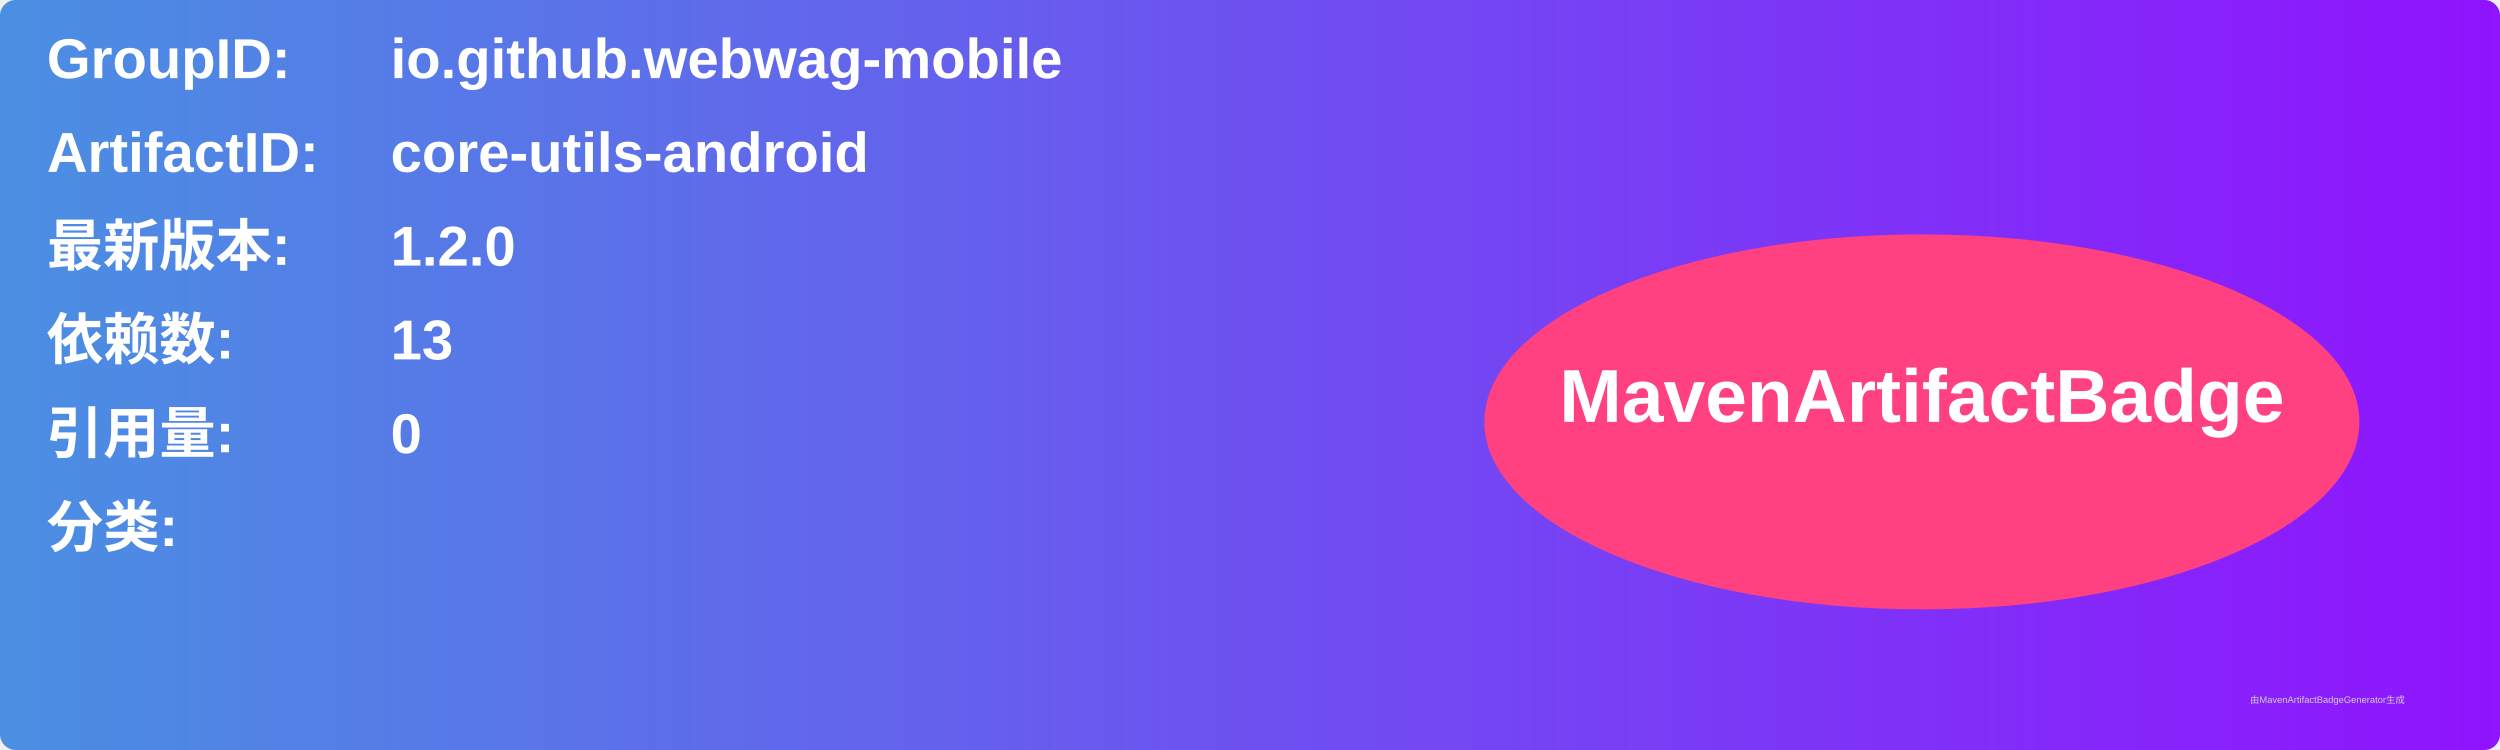
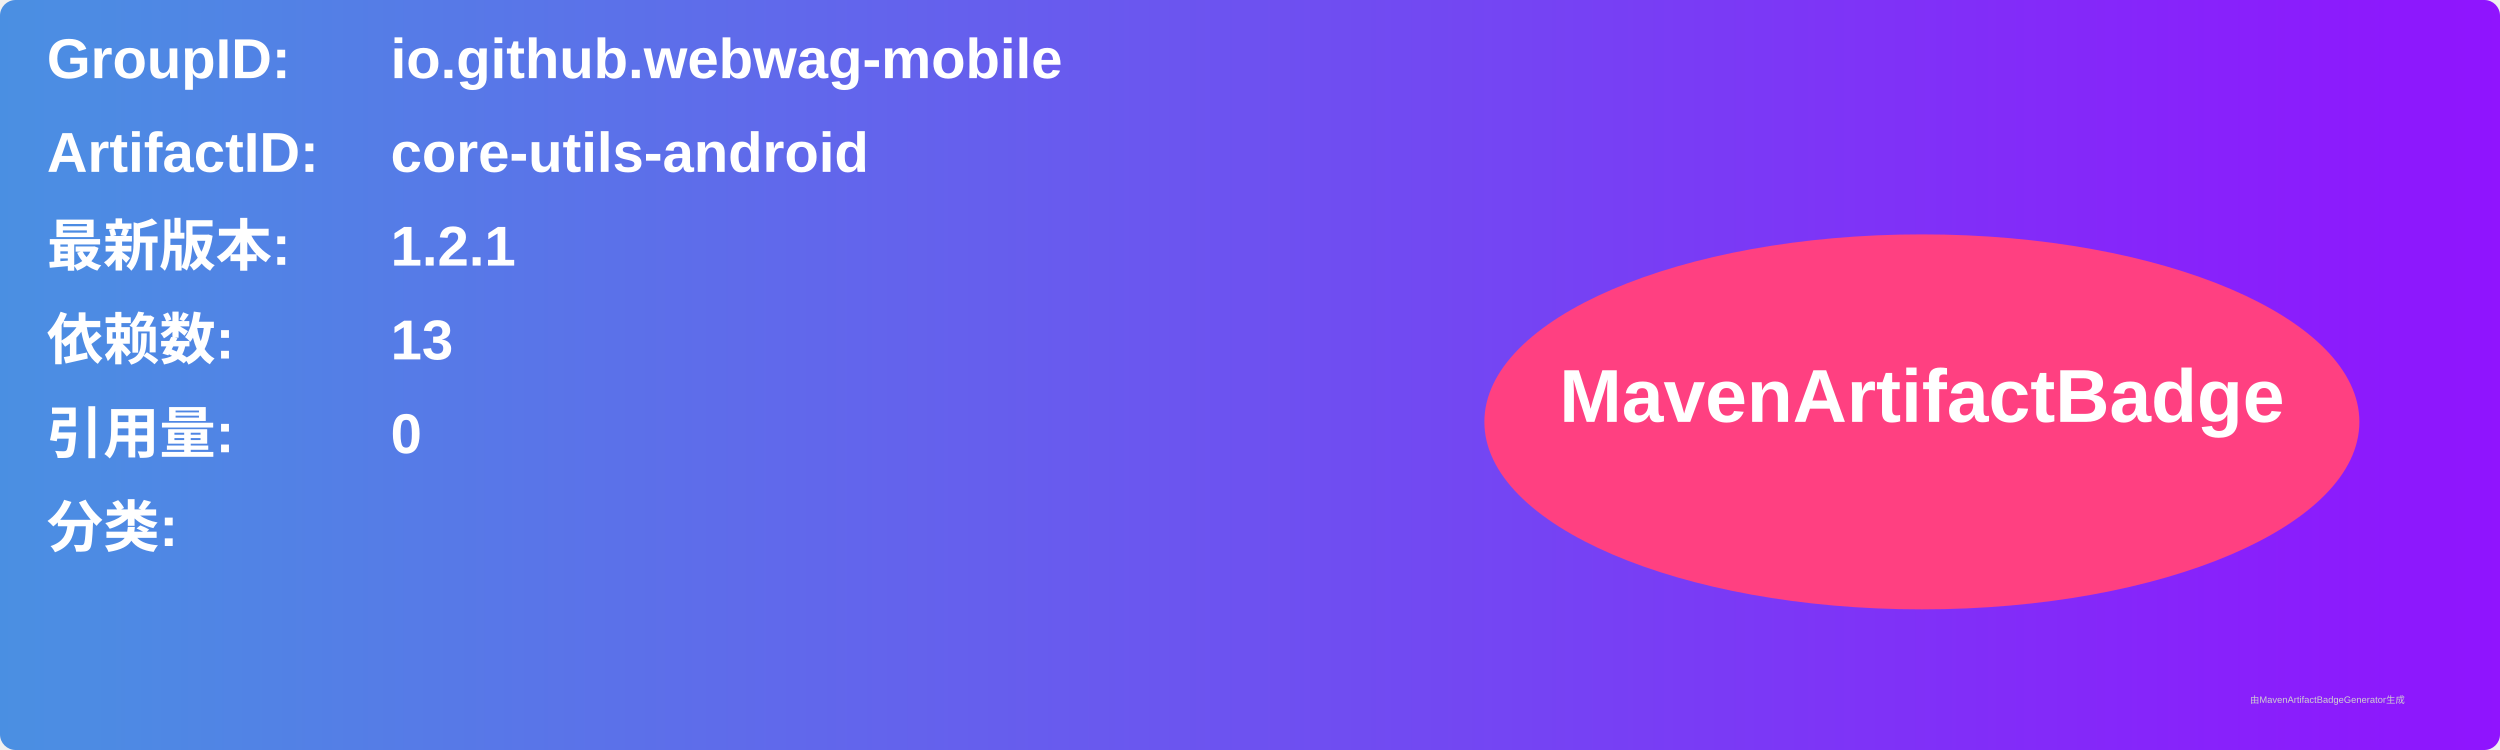
<svg xmlns="http://www.w3.org/2000/svg" width="800" height="240" viewBox="0 0 800 240">
  <linearGradient id="grad" x1="0%" y1="0%" x2="100%" y2="0%">
    <stop offset="0%" stop-color="#4a90e2" />
    <stop offset="100%" stop-color="#9013fe" />
  </linearGradient>
  <rect width="100%" height="100%" rx="5" ry="5" fill="url(#grad)" />
  <g transform="translate(15, 15)">
    <text x="0" y="10" font-family="Arial" font-size="18" fill="white" font-weight="bold" width="260">GroupID:</text>
    <text x="110" y="10" font-family="Arial" font-size="18" fill="white" font-weight="bold" width="460">io.github.webwag-mobile</text>
    <text x="0" y="40" font-family="Arial" font-size="18" fill="white" font-weight="bold" width="260">ArtifactID:</text>
    <text x="110" y="40" font-family="Arial" font-size="18" fill="white" font-weight="bold" width="460">core-utils-android</text>
    <text x="0" y="70" font-family="Arial" font-size="18" fill="white" font-weight="bold">最新版本:</text>
    <text x="110" y="70" font-family="Arial" font-size="18" fill="white" font-weight="bold">
-       <tspan font-weight="bold">1.2.0</tspan>
+       <tspan font-weight="bold">1.2.1</tspan>
    </text>
    <text x="0" y="100" font-family="Arial" font-size="18" fill="white" font-weight="bold">依赖数: </text>
    <text x="110" y="100" font-family="Arial" font-size="18" fill="white">
      <tspan font-weight="bold">13</tspan>
    </text>
    <text x="0" y="130" font-family="Arial" font-size="18" fill="white" font-weight="bold">引用量: </text>
    <text x="110" y="130" font-family="Arial" font-size="18" fill="white">
      <tspan font-weight="bold">0</tspan>
    </text>
    <text x="0" y="160" font-family="Arial" font-size="18" fill="white" font-weight="bold">分类:</text>
    <text x="10" y="190" font-family="Arial" font-size="10" fill="white">
      <tspan font-weight="bold" />
    </text>
    <ellipse cx="600" cy="120" rx="140" ry="60" fill="#ff4081" />
    <text x="600" y="120" text-anchor="middle" font-family="Arial" font-size="24" fill="white" font-weight="bold">MavenArtifactBadge</text>
  </g>
  <text x="720" y="225" font-family="Arial" font-size="3" fill="#d0d0d0">由MavenArtifactBadgeGenerator生成</text>
</svg>
